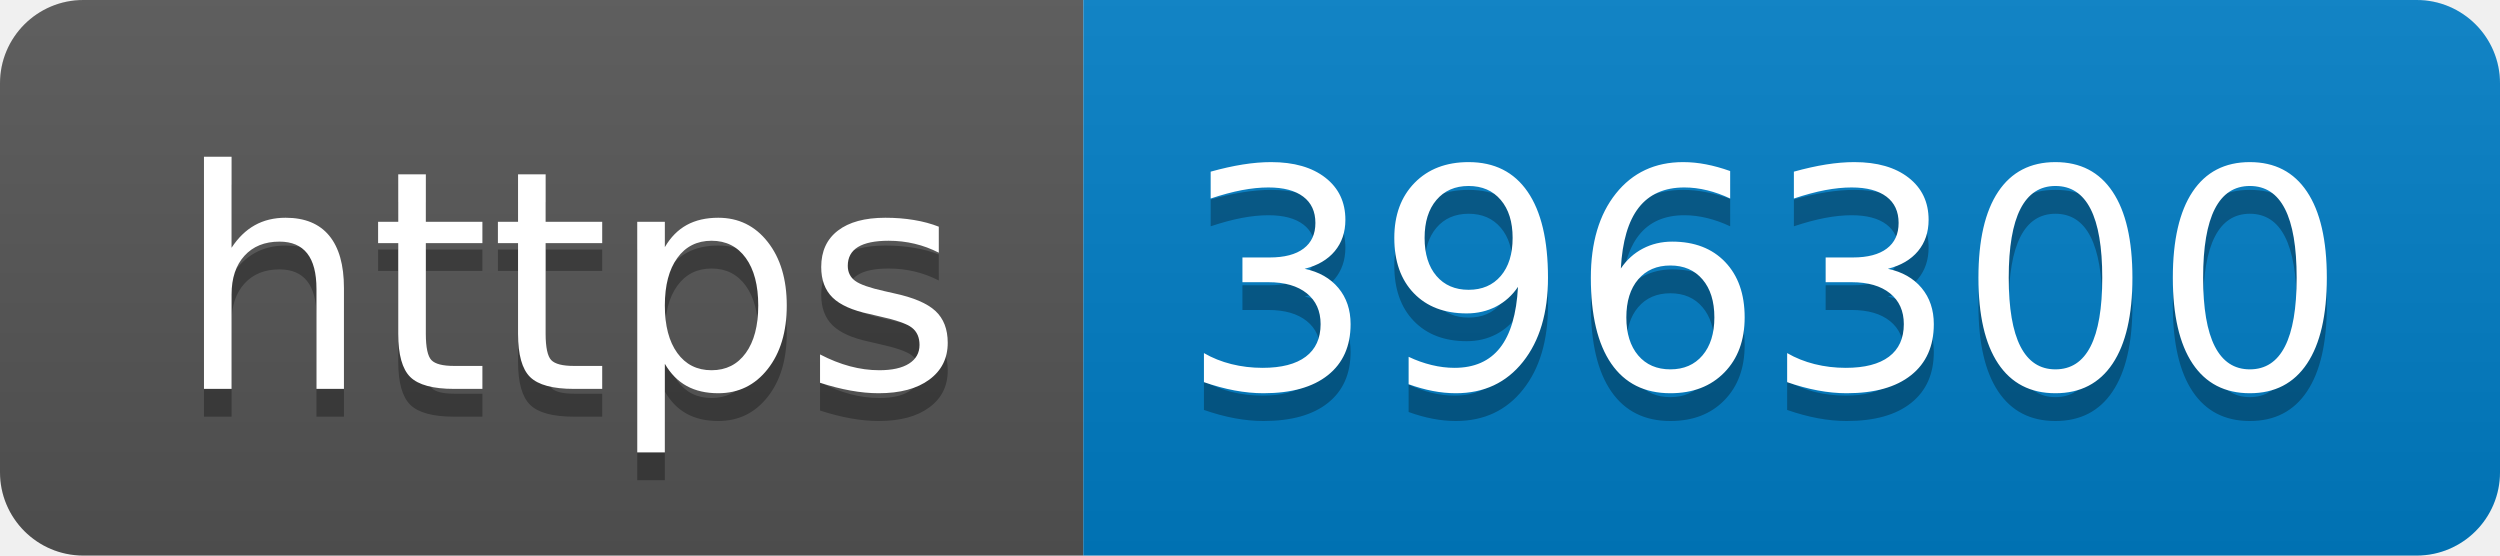
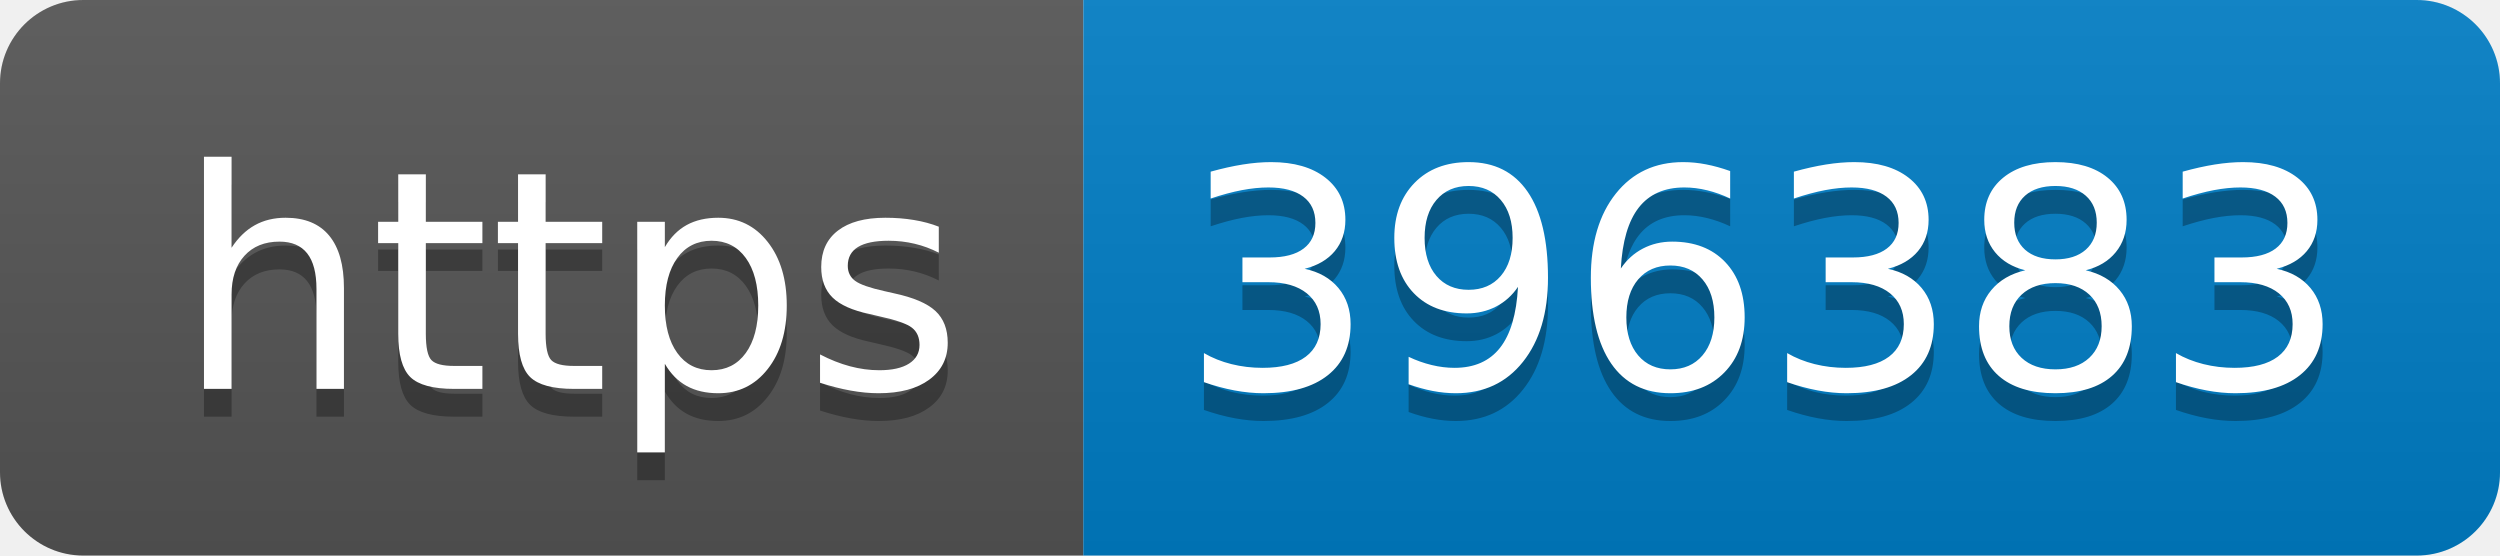
- <svg xmlns="http://www.w3.org/2000/svg" width="90" height="20" role="img" aria-label="https: 396300">
+ <svg xmlns="http://www.w3.org/2000/svg" width="90" height="20" role="img" aria-label="https: 396383">
  <linearGradient id="s" x2="0" y2="100%">
    <stop offset="0" stop-color="#bbb" stop-opacity=".1" />
    <stop offset="1" stop-opacity=".1" />
  </linearGradient>
  <clipPath id="r">
    <rect width="90" height="20" rx="3" fill="#fff" />
  </clipPath>
  <g clip-path="url(#r)">
    <rect width="39" height="20" fill="#555" />
    <rect x="39" width="51" height="20" fill="#007ec6" />
    <rect width="90" height="20" fill="url(#s)" />
  </g>
  <g fill="#fff" text-anchor="middle" font-family="Verdana,Geneva,DejaVu Sans,sans-serif" text-rendering="geometricPrecision" font-size="110">
    <text aria-hidden="true" x="205" y="150" fill="#010101" fill-opacity=".3" transform="scale(.1)" textLength="290">https</text>
    <text x="205" y="140" transform="scale(.1)" fill="#fff" textLength="290">https</text>
-     <text aria-hidden="true" x="635" y="150" fill="#010101" fill-opacity=".3" transform="scale(.1)" textLength="410">396300</text>
-     <text x="635" y="140" transform="scale(.1)" fill="#fff" textLength="410">396300</text>
+     <text aria-hidden="true" x="635" y="150" fill="#010101" fill-opacity=".3" transform="scale(.1)" textLength="410">396383</text>
+     <text x="635" y="140" transform="scale(.1)" fill="#fff" textLength="410">396383</text>
  </g>
</svg>
